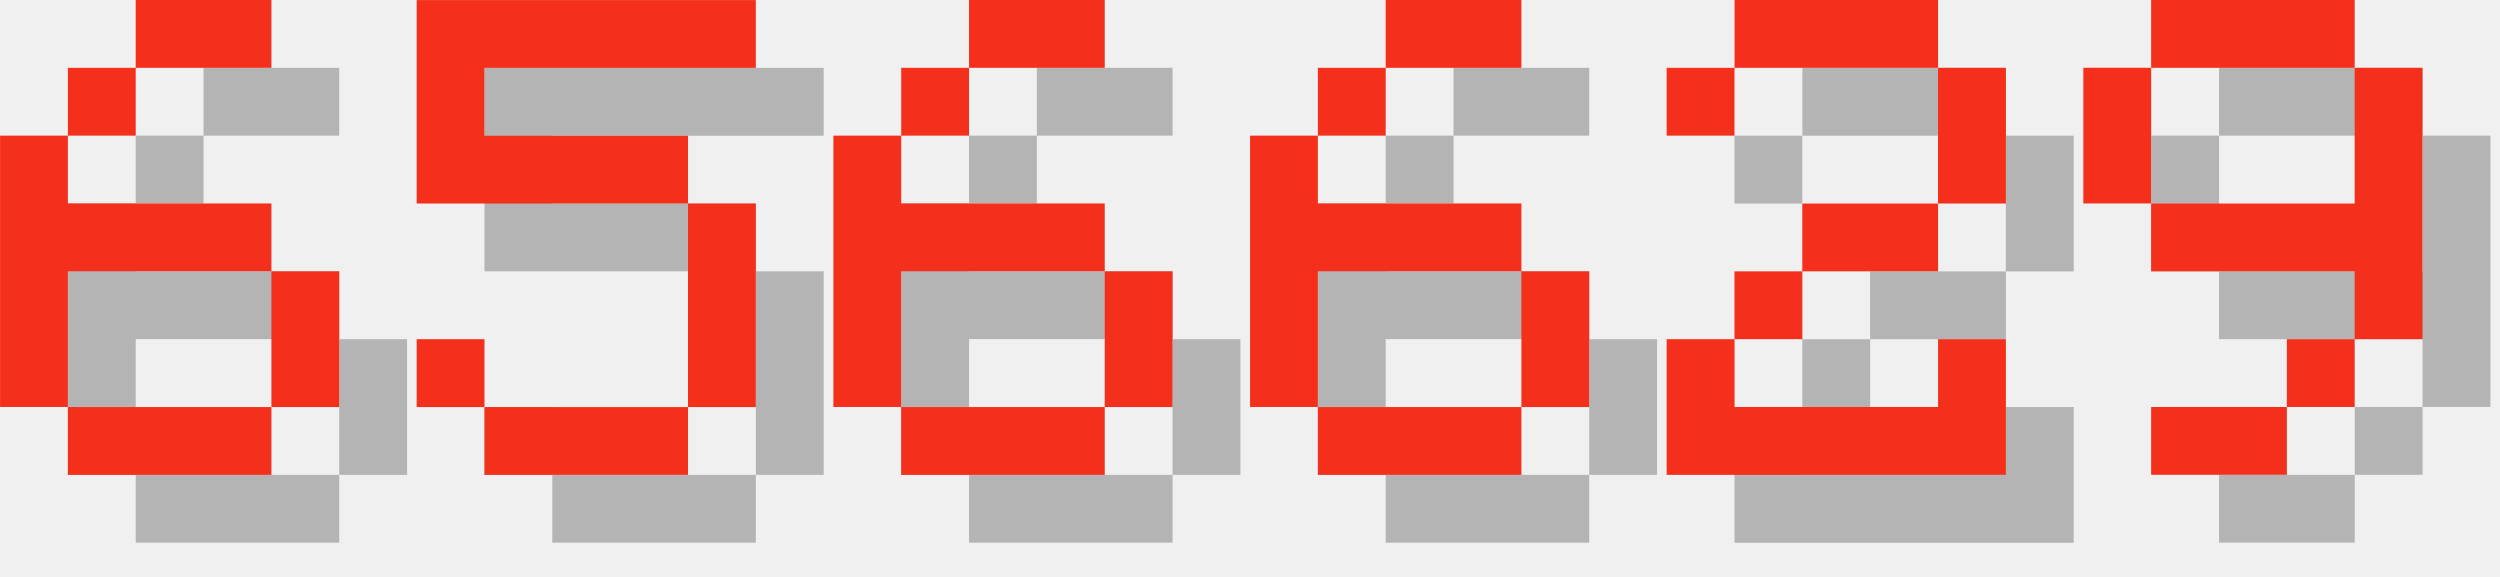
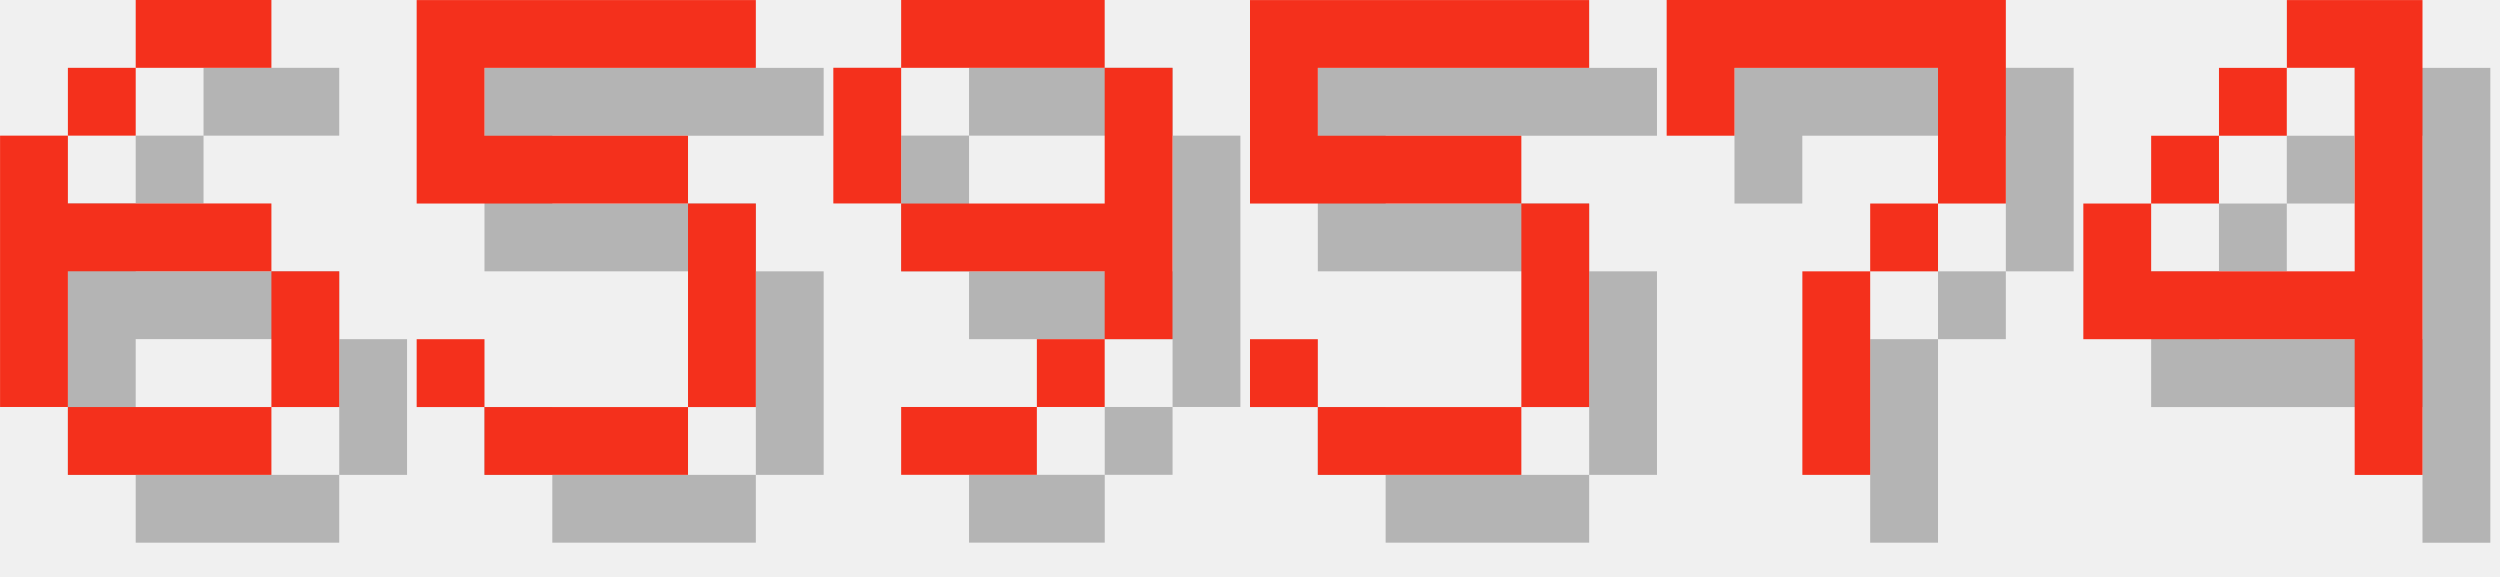
<svg xmlns="http://www.w3.org/2000/svg" version="1.1" width="156.0" height="36">
  <style>
        .text-foreground {
            fill: #F4301C;
        }
        .text-shadow {
            fill: #000000;
            fill-opacity: 0.25;
        }
    </style>
  <g class="digit" id="digit_6" transform="translate(0.0, 0), scale(4)">
    <path id="digit_6_shadow" class="text-shadow" d="m3.175 1.058v1.058h2.117v-1.058h-2.117zm0 1.058h-1.058v1.058h1.058v-1.058zm-1.058 1.058h-1.058v4.233h1.058v-2.117h3.175v-1.058h-3.175v-1.058zm3.175 2.117v2.117h1.058v-2.117h-1.058zm0 2.117h-3.175v1.058h3.175v-1.058z" fill-opacity=".5" style="paint-order:stroke fill markers" />
    <path id="digit_6_fg" class="text-foreground" d="m2.117 0v1.058h2.117v-1.058h-2.117zm0 1.058h-1.058v1.058h1.058v-1.058zm-1.058 1.058h-1.058v4.233h1.058v-2.117h3.175v-1.058h-3.175v-1.058zm3.175 2.117v2.117h1.058v-2.117h-1.058zm0 2.117h-3.175v1.058h3.175v-1.058z" fill="#fff" style="paint-order:stroke fill markers" />
  </g>
  <g class="digit" id="digit_5" transform="translate(26.0, 0), scale(4)">
    <path id="digit_5_shadow" class="text-shadow" d="m1.058 1.058v3.175h4.233v3.175h-3.175v-1.058h-1.058v1.058h1.058v1.058h3.175v-1.058h1.058v-3.175h-1.058v-1.058h-3.175v-1.058h4.233v-1.058h-5.292z" fill-opacity=".5" style="paint-order:stroke fill markers" />
    <path id="digit_5_fg" class="text-foreground" d="m0 0v3.175h4.233v3.175h-3.175v-1.058h-1.058v1.058h1.058v1.058h3.175v-1.058h1.058v-3.175h-1.058v-1.058h-3.175v-1.058h4.233v-1.058h-5.292z" fill="#fff" style="paint-order:stroke fill markers" />
  </g>
-   <g class="digit" id="digit_6" transform="translate(52.0, 0), scale(4)">
-     <path id="digit_6_shadow" class="text-shadow" d="m3.175 1.058v1.058h2.117v-1.058h-2.117zm0 1.058h-1.058v1.058h1.058v-1.058zm-1.058 1.058h-1.058v4.233h1.058v-2.117h3.175v-1.058h-3.175v-1.058zm3.175 2.117v2.117h1.058v-2.117h-1.058zm0 2.117h-3.175v1.058h3.175v-1.058z" fill-opacity=".5" style="paint-order:stroke fill markers" />
-     <path id="digit_6_fg" class="text-foreground" d="m2.117 0v1.058h2.117v-1.058h-2.117zm0 1.058h-1.058v1.058h1.058v-1.058zm-1.058 1.058h-1.058v4.233h1.058v-2.117h3.175v-1.058h-3.175v-1.058zm3.175 2.117v2.117h1.058v-2.117h-1.058zm0 2.117h-3.175v1.058h3.175v-1.058z" fill="#fff" style="paint-order:stroke fill markers" />
-   </g>
-   <g class="digit" id="digit_6" transform="translate(78.0, 0), scale(4)">
-     <path id="digit_6_shadow" class="text-shadow" d="m3.175 1.058v1.058h2.117v-1.058h-2.117zm0 1.058h-1.058v1.058h1.058v-1.058zm-1.058 1.058h-1.058v4.233h1.058v-2.117h3.175v-1.058h-3.175v-1.058zm3.175 2.117v2.117h1.058v-2.117h-1.058zm0 2.117h-3.175v1.058h3.175v-1.058z" fill-opacity=".5" style="paint-order:stroke fill markers" />
-     <path id="digit_6_fg" class="text-foreground" d="m2.117 0v1.058h2.117v-1.058h-2.117zm0 1.058h-1.058v1.058h1.058v-1.058zm-1.058 1.058h-1.058v4.233h1.058v-2.117h3.175v-1.058h-3.175v-1.058zm3.175 2.117v2.117h1.058v-2.117h-1.058zm0 2.117h-3.175v1.058h3.175v-1.058z" fill="#fff" style="paint-order:stroke fill markers" />
-   </g>
-   <g class="digit" id="digit_2" transform="translate(104.0, 0), scale(4)">
-     <path id="digit_2_shadow" class="text-shadow" d="m1.058 2.117v1.058h1.058v-1.058h3.175v2.117h-2.117v1.058h-1.058v1.058h-1.058v2.117h5.292v-2.117h-1.058v1.058h-3.175v-1.058h1.058v-1.058h2.117v-1.058h1.058v-2.117h-1.058v-1.058h-3.175v1.058h-1.058z" fill-opacity=".5" style="paint-order:stroke fill markers" />
-     <path id="digit_2_fg" class="text-foreground" d="m0 1.058v1.058h1.058v-1.058h3.175v2.117h-2.117v1.058h-1.058v1.058h-1.058v2.117h5.292v-2.117h-1.058v1.058h-3.175v-1.058h1.058v-1.058h2.117v-1.058h1.058v-2.117h-1.058v-1.058h-3.175v1.058h-1.058z" fill="#fff" style="paint-order:stroke fill markers" />
-   </g>
-   <g class="digit" id="digit_9" transform="translate(130.0, 0), scale(4)">
+   <g class="digit" id="digit_9" transform="translate(52.0, 0), scale(4)">
    <path id="digit_9_shadow" class="text-shadow" d="m2.117 1.058v1.058h3.175v-1.058h-3.175zm3.175 1.058v2.117h-3.175v1.058h3.175v1.058h1.058v-4.233h-1.058zm0 4.233h-1.058v1.058h1.058v-1.058zm-1.058 1.058h-2.117v1.058h2.117v-1.058zm-2.117-3.175v-2.117h-1.058v2.117h1.058z" fill-opacity=".5" style="paint-order:stroke fill markers" />
    <path id="digit_9_fg" class="text-foreground" d="m1.058 0v1.058h3.175v-1.058h-3.175zm3.175 1.058v2.117h-3.175v1.058h3.175v1.058h1.058v-4.233h-1.058zm0 4.233h-1.058v1.058h1.058v-1.058zm-1.058 1.058h-2.117v1.058h2.117v-1.058zm-2.117-3.175v-2.117h-1.058v2.117h1.058z" fill="#fff" style="paint-order:stroke fill markers" />
  </g>
+   <g class="digit" id="digit_5" transform="translate(78.0, 0), scale(4)">
+     <path id="digit_5_shadow" class="text-shadow" d="m1.058 1.058v3.175h4.233v3.175h-3.175v-1.058h-1.058v1.058h1.058v1.058h3.175v-1.058h1.058v-3.175h-1.058v-1.058h-3.175v-1.058h4.233v-1.058h-5.292z" fill-opacity=".5" style="paint-order:stroke fill markers" />
+     <path id="digit_5_fg" class="text-foreground" d="m0 0v3.175h4.233v3.175h-3.175v-1.058h-1.058v1.058h1.058v1.058h3.175v-1.058h1.058v-3.175h-1.058v-1.058h-3.175v-1.058h4.233v-1.058h-5.292z" fill="#fff" style="paint-order:stroke fill markers" />
+   </g>
+   <g class="digit" id="digit_7" transform="translate(104.0, 0), scale(4)">
+     <path id="digit_7_shadow" class="text-shadow" d="m1.058 1.058 2e-6 2.117h1.058v-1.058h3.175v1.058l2e-7 1.058h-1.058v1.058h-1.058l4e-7 3.175 1.058 1e-7v-3.175h1.058v-1.058h1.058l5e-7 -1.058v-2.117z" fill-opacity=".5" style="paint-order:stroke fill markers" />
+     <path id="digit_7_fg" class="text-foreground" d="m0 0 2e-6 2.117h1.058v-1.058h3.175v1.058l2e-7 1.058h-1.058v1.058h-1.058l4e-7 3.175 1.058 1e-7v-3.175h1.058v-1.058h1.058l5e-7 -1.058v-2.117z" fill="#fff" style="paint-order:stroke fill markers" />
+   </g>
+   <g class="digit" id="digit_4" transform="translate(130.0, 0), scale(4)">
+     <path id="digit_4_shadow" class="text-shadow" d="m4.233 1.058v1.058h1.058v3.175h-3.175v-1.058h-1.058v2.117h4.233v2.117h1.058v-7.408h-2.117zm-2.117 3.175h1.058v-1.058h-1.058v1.058zm1.058-1.058h1.058v-1.058h-1.058v1.058z" fill-opacity=".5" style="paint-order:stroke fill markers" />
+     <path id="digit_4_fg" class="text-foreground" d="m3.175 0v1.058h1.058v3.175h-3.175v-1.058h-1.058v2.117h4.233v2.117h1.058v-7.408h-2.117zm-2.117 3.175h1.058v-1.058h-1.058v1.058zm1.058-1.058h1.058v-1.058h-1.058v1.058z" fill="#fff" style="paint-order:stroke fill markers" />
+   </g>
</svg>
